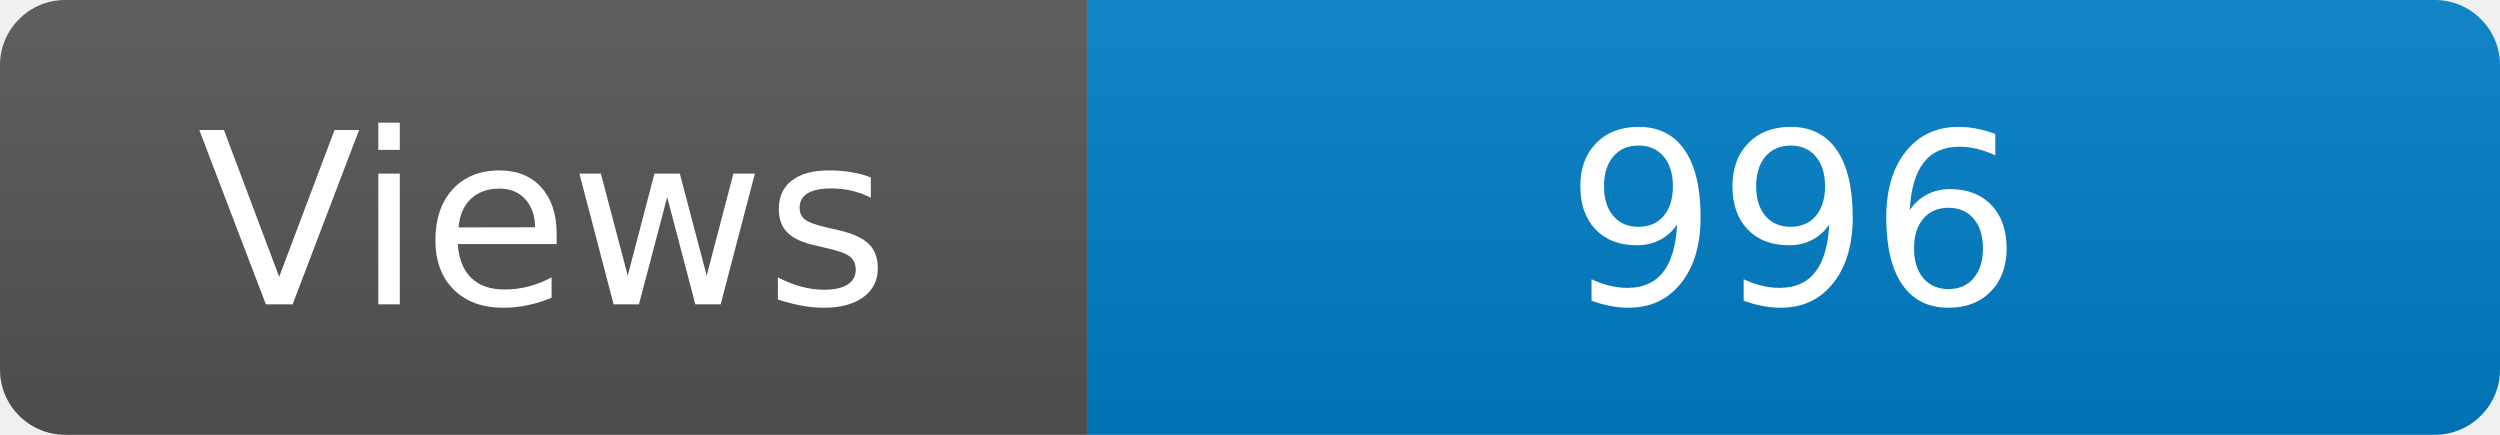
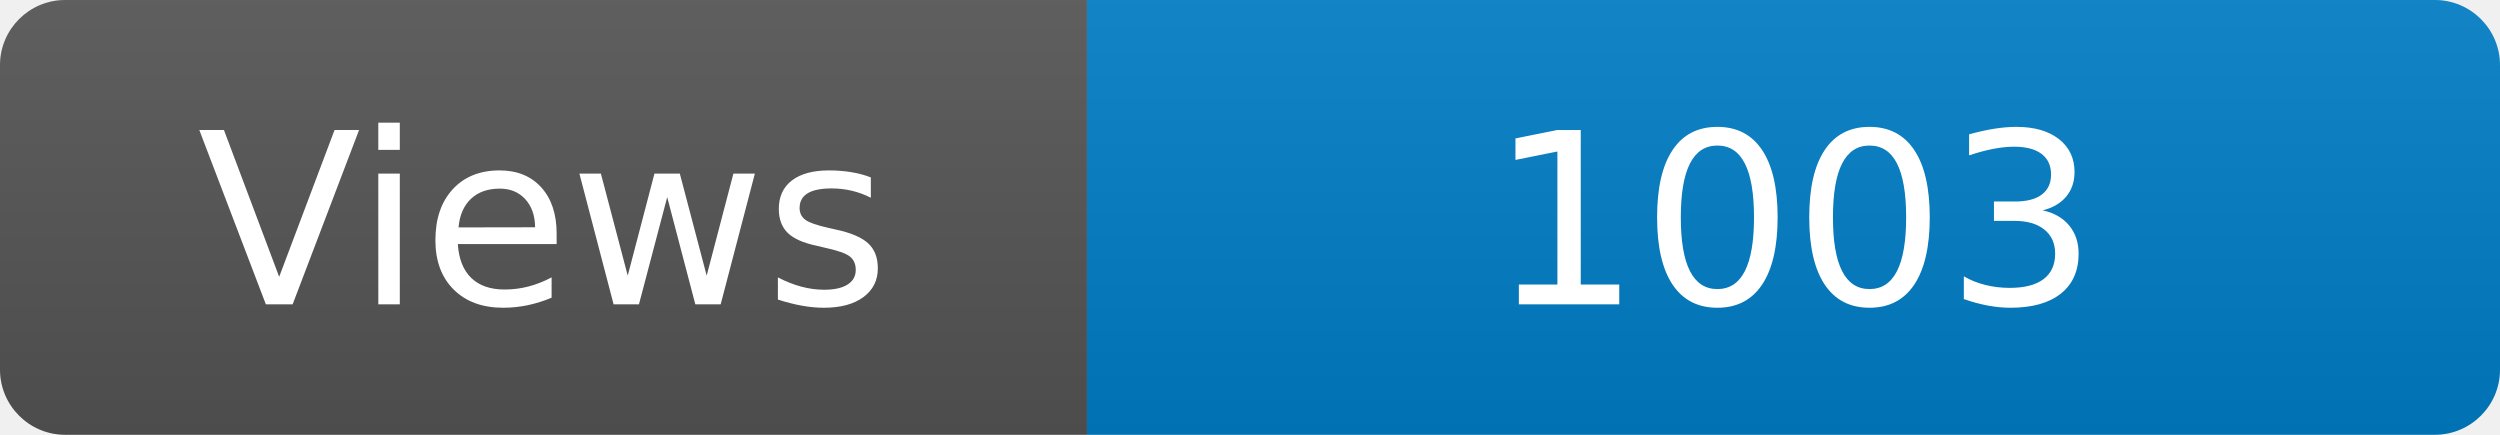
<svg xmlns="http://www.w3.org/2000/svg" width="115" height="20" role="img" aria-label="Maintained?: yes">
  <linearGradient id="s" x2="0" y2="100%">
    <stop offset="0" stop-color="#bbb" stop-opacity=".1" />
    <stop offset="1" stop-opacity=".1" />
  </linearGradient>
  <clipPath id="r">
    <rect width="115" height="20" rx="3" fill="#fff" />
  </clipPath>
  <g clip-path="url(#r)">
    <rect width="50" height="20" fill="#555" />
    <rect x="50" width="160" height="20" fill="#007ec6" />
    <rect width="115" height="20" fill="url(#s)" />
  </g>
  <g fill="#fff" text-anchor="middle" font-family="Verdana,Geneva,DejaVu Sans,sans-serif" font-size="110">
    <text x="250" y="140" transform="scale(.1)" fill="#fff">Views</text>
-     <text x="825" y="140" transform="scale(.1)" fill="#fff">996</text>
+     <text x="825" y="140" transform="scale(.1)" fill="#fff">1003</text>
  </g>
</svg>
